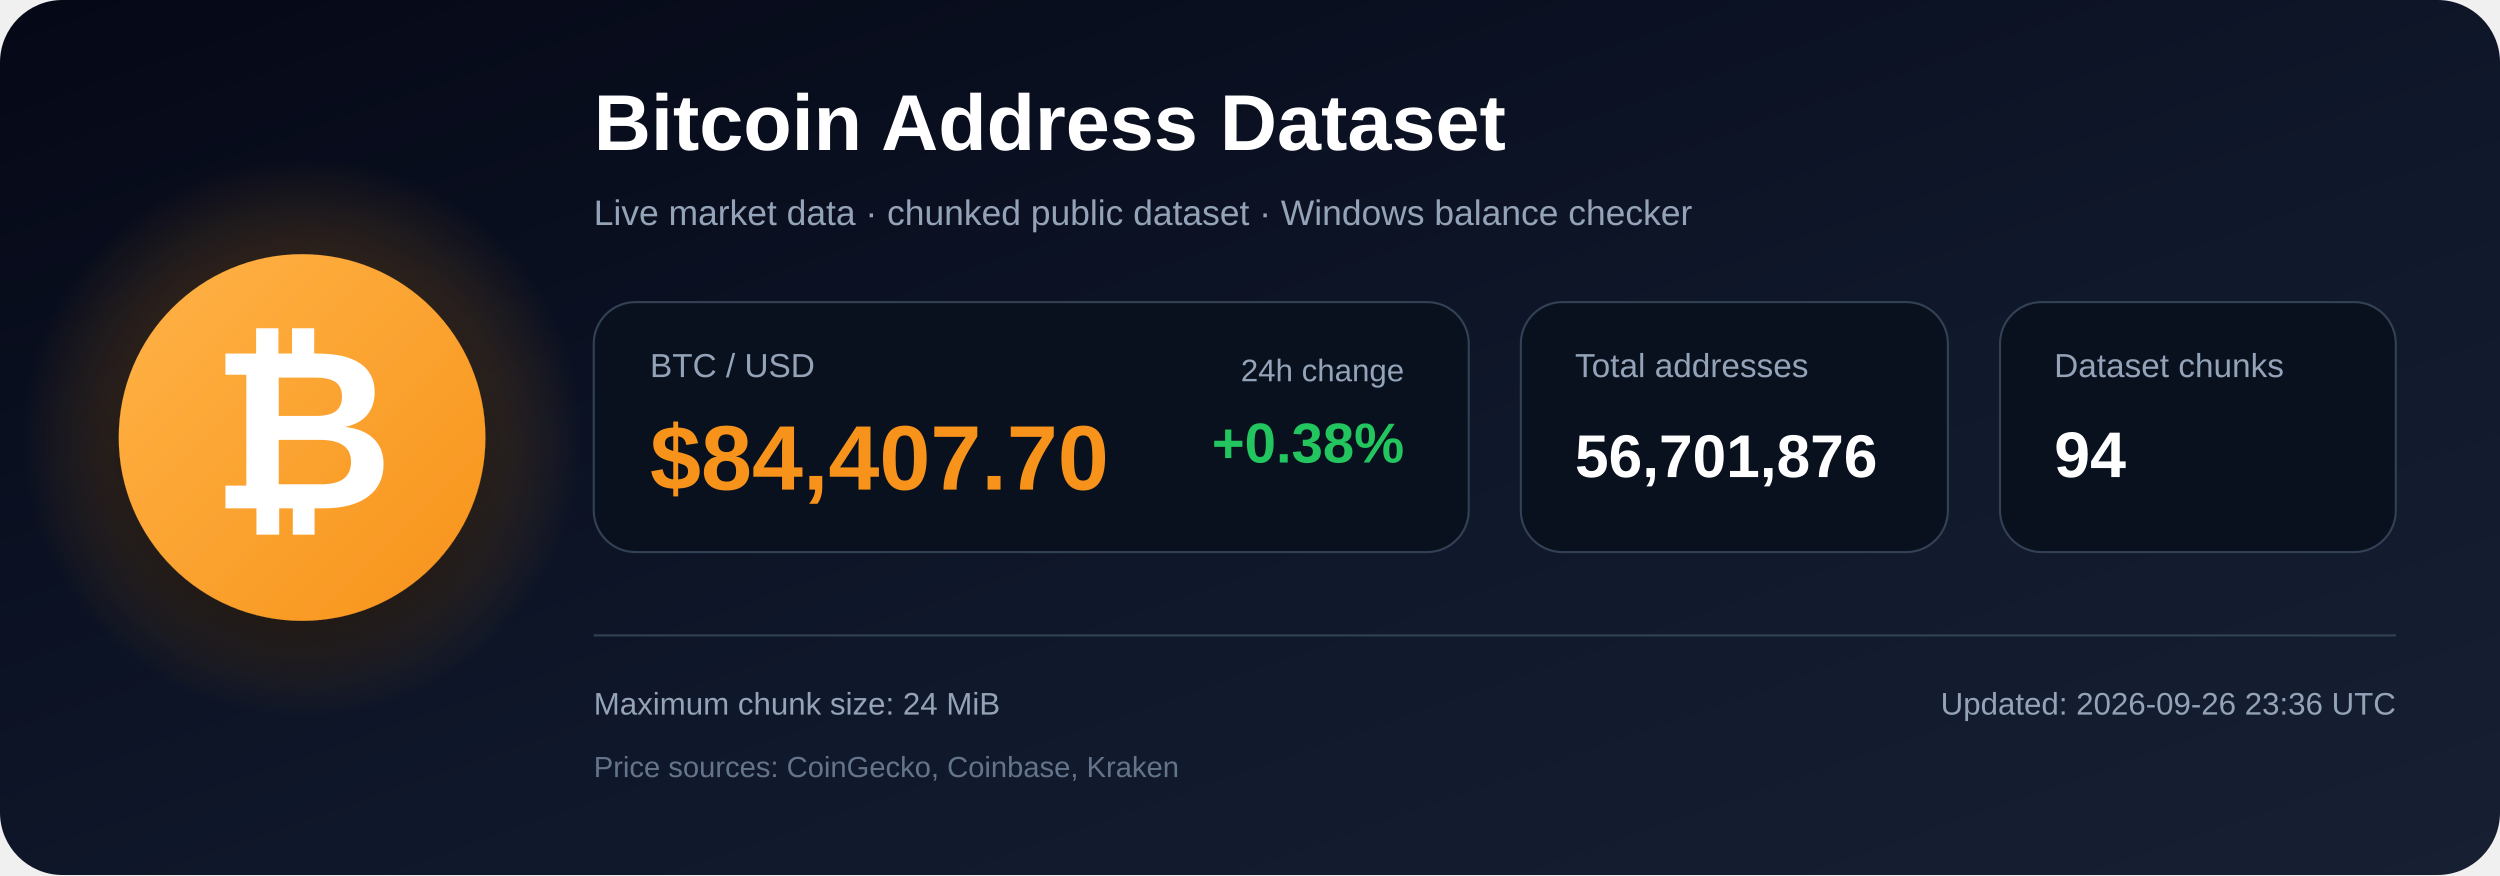
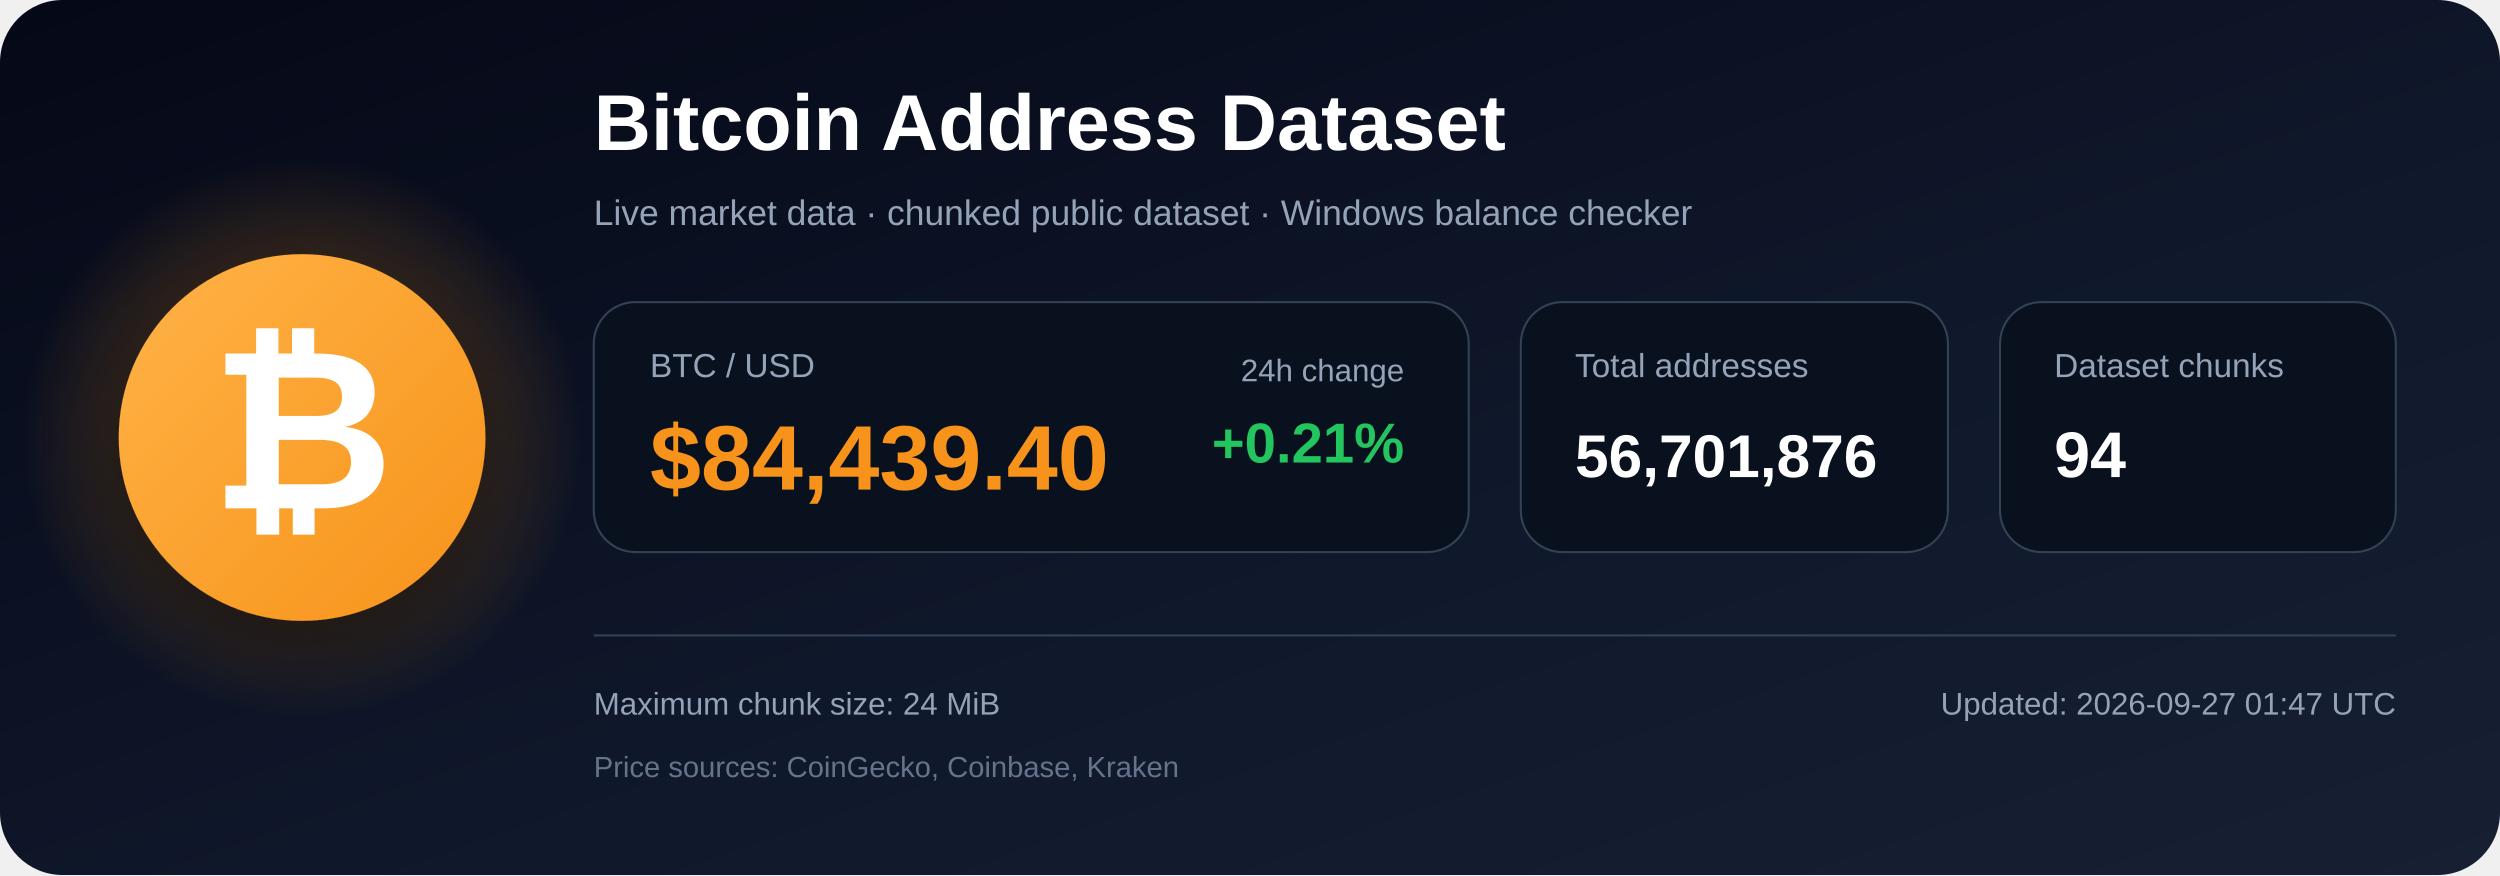
<svg xmlns="http://www.w3.org/2000/svg" width="1200" height="420" viewBox="0 0 1200 420" role="img" aria-labelledby="title description">
  <defs>
    <linearGradient id="bg" x1="0" y1="0" x2="1" y2="1">
      <stop offset="0%" stop-color="#050816" />
      <stop offset="55%" stop-color="#0f172a" />
      <stop offset="100%" stop-color="#172033" />
    </linearGradient>
    <radialGradient id="glow">
      <stop offset="0%" stop-color="#f7931a" stop-opacity=".48" />
      <stop offset="100%" stop-color="#f7931a" stop-opacity="0" />
    </radialGradient>
    <linearGradient id="orange" x1="0" y1="0" x2="1" y2="1">
      <stop offset="0%" stop-color="#ffb347" />
      <stop offset="100%" stop-color="#f7931a" />
    </linearGradient>
    <filter id="shadow" x="-40%" y="-40%" width="180%" height="180%">
      <feDropShadow dx="0" dy="12" stdDeviation="18" flood-color="#000000" flood-opacity=".50" />
    </filter>
  </defs>
  <rect width="1200" height="420" rx="30" fill="url(#bg)" />
  <circle cx="145" cy="210" r="135" fill="url(#glow)" />
  <circle cx="145" cy="210" r="88" fill="url(#orange)" filter="url(#shadow)" />
  <text x="145" y="244" text-anchor="middle" font-family="Arial, Helvetica, sans-serif" font-size="108" font-weight="700" fill="#ffffff">₿</text>
  <text x="285" y="72" font-family="Arial, Helvetica, sans-serif" font-size="38" font-weight="700" fill="#ffffff">
    Bitcoin Address Dataset
  </text>
  <text x="285" y="108" font-family="Arial, Helvetica, sans-serif" font-size="17" fill="#94a3b8">
    Live market data · chunked public dataset · Windows balance checker
  </text>
  <rect x="285" y="145" width="420" height="120" rx="20" fill="#09111f" stroke="#334155" />
  <text x="312" y="181" font-family="Arial, Helvetica, sans-serif" font-size="16" fill="#94a3b8">BTC / USD</text>
-   <text x="312" y="235" font-family="Arial, Helvetica, sans-serif" font-size="44" font-weight="700" fill="#f7931a">$84,407.70</text>
+   <text x="312" y="235" font-family="Arial, Helvetica, sans-serif" font-size="44" font-weight="700" fill="#f7931a">$84,439.40</text>
  <text x="674" y="183" text-anchor="end" font-family="Arial, Helvetica, sans-serif" font-size="15" fill="#94a3b8">24h change</text>
-   <text x="674" y="222" text-anchor="end" font-family="Arial, Helvetica, sans-serif" font-size="27" font-weight="700" fill="#22c55e">+0.38%</text>
+   <text x="674" y="222" text-anchor="end" font-family="Arial, Helvetica, sans-serif" font-size="27" font-weight="700" fill="#22c55e">+0.21%</text>
  <rect x="730" y="145" width="205" height="120" rx="20" fill="#09111f" stroke="#334155" />
  <text x="756" y="181" font-family="Arial, Helvetica, sans-serif" font-size="16" fill="#94a3b8">Total addresses</text>
  <text x="756" y="229" font-family="Arial, Helvetica, sans-serif" font-size="29" font-weight="700" fill="#ffffff">56,701,876</text>
  <rect x="960" y="145" width="190" height="120" rx="20" fill="#09111f" stroke="#334155" />
  <text x="986" y="181" font-family="Arial, Helvetica, sans-serif" font-size="16" fill="#94a3b8">Dataset chunks</text>
  <text x="986" y="229" font-family="Arial, Helvetica, sans-serif" font-size="31" font-weight="700" fill="#ffffff">94</text>
  <line x1="285" y1="305" x2="1150" y2="305" stroke="#334155" stroke-width="1" />
  <text x="285" y="343" font-family="Arial, Helvetica, sans-serif" font-size="15" fill="#94a3b8">
    Maximum chunk size: 24 MiB
  </text>
  <text x="285" y="373" font-family="Arial, Helvetica, sans-serif" font-size="14" fill="#64748b">
    Price sources: CoinGecko, Coinbase, Kraken
  </text>
  <text x="1150" y="343" text-anchor="end" font-family="Arial, Helvetica, sans-serif" font-size="15" fill="#94a3b8">
-     Updated: 2026-09-26 23:36 UTC
+     Updated: 2026-09-27 01:47 UTC
  </text>
</svg>
